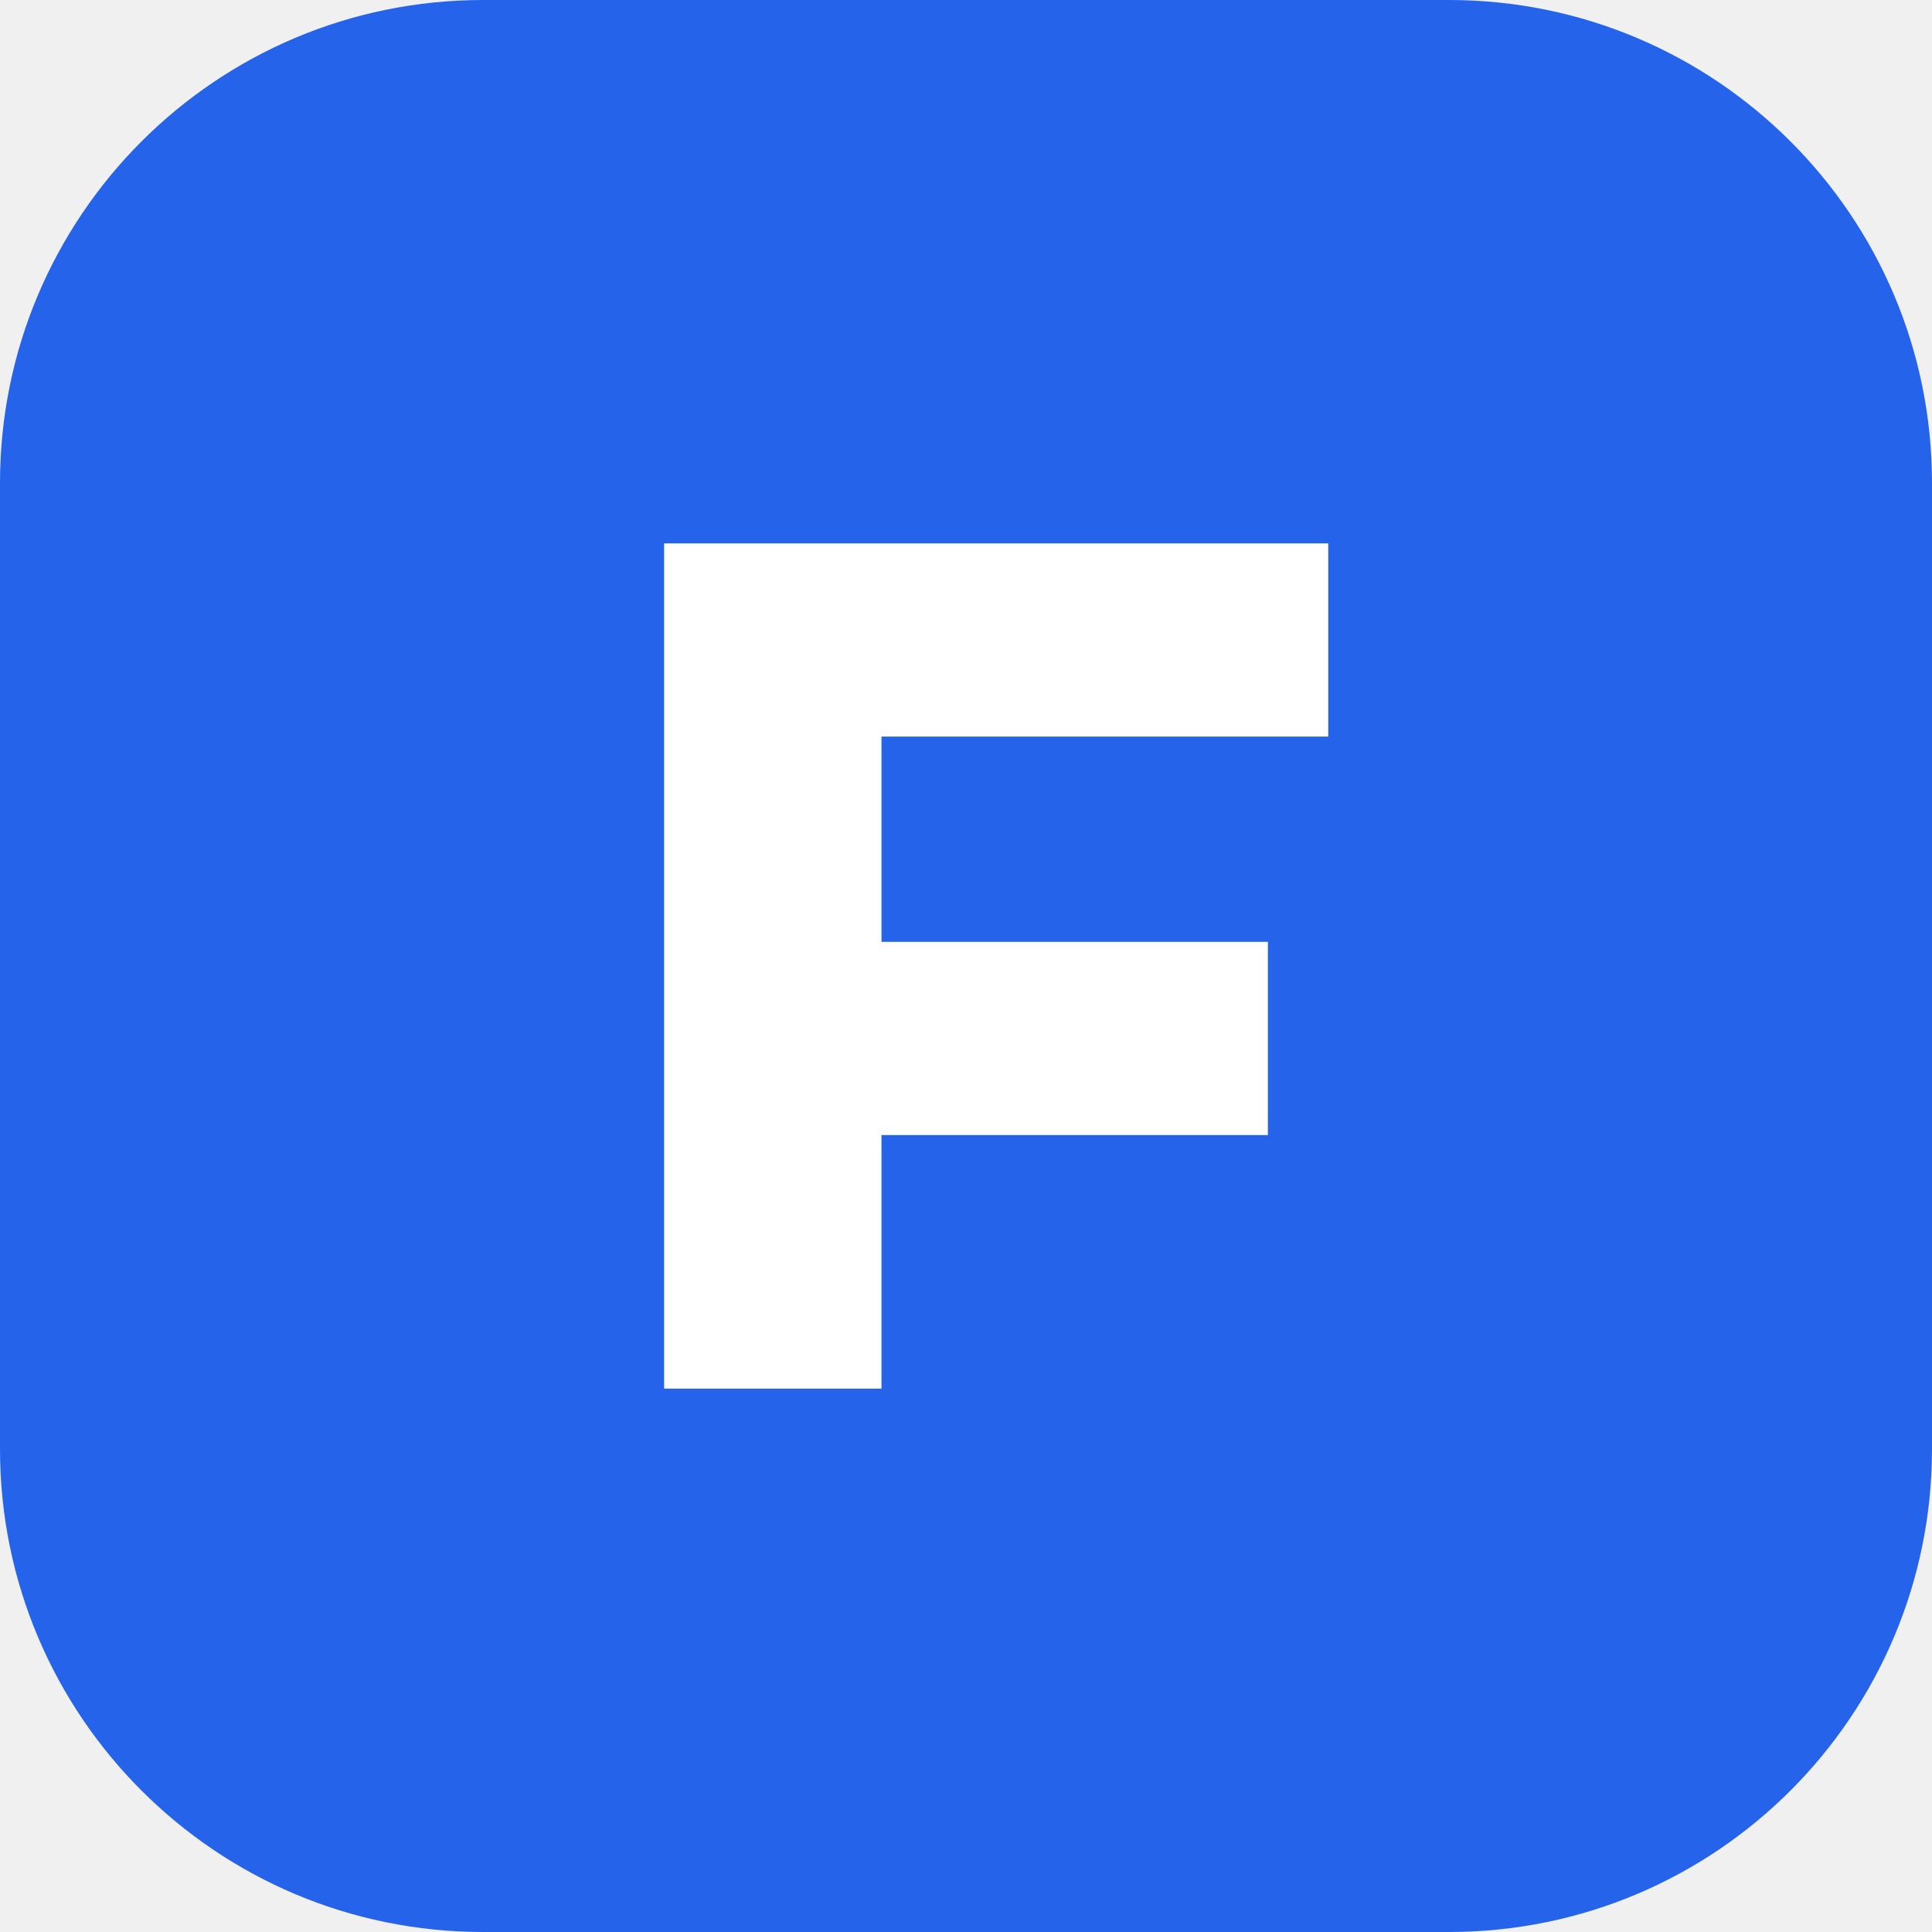
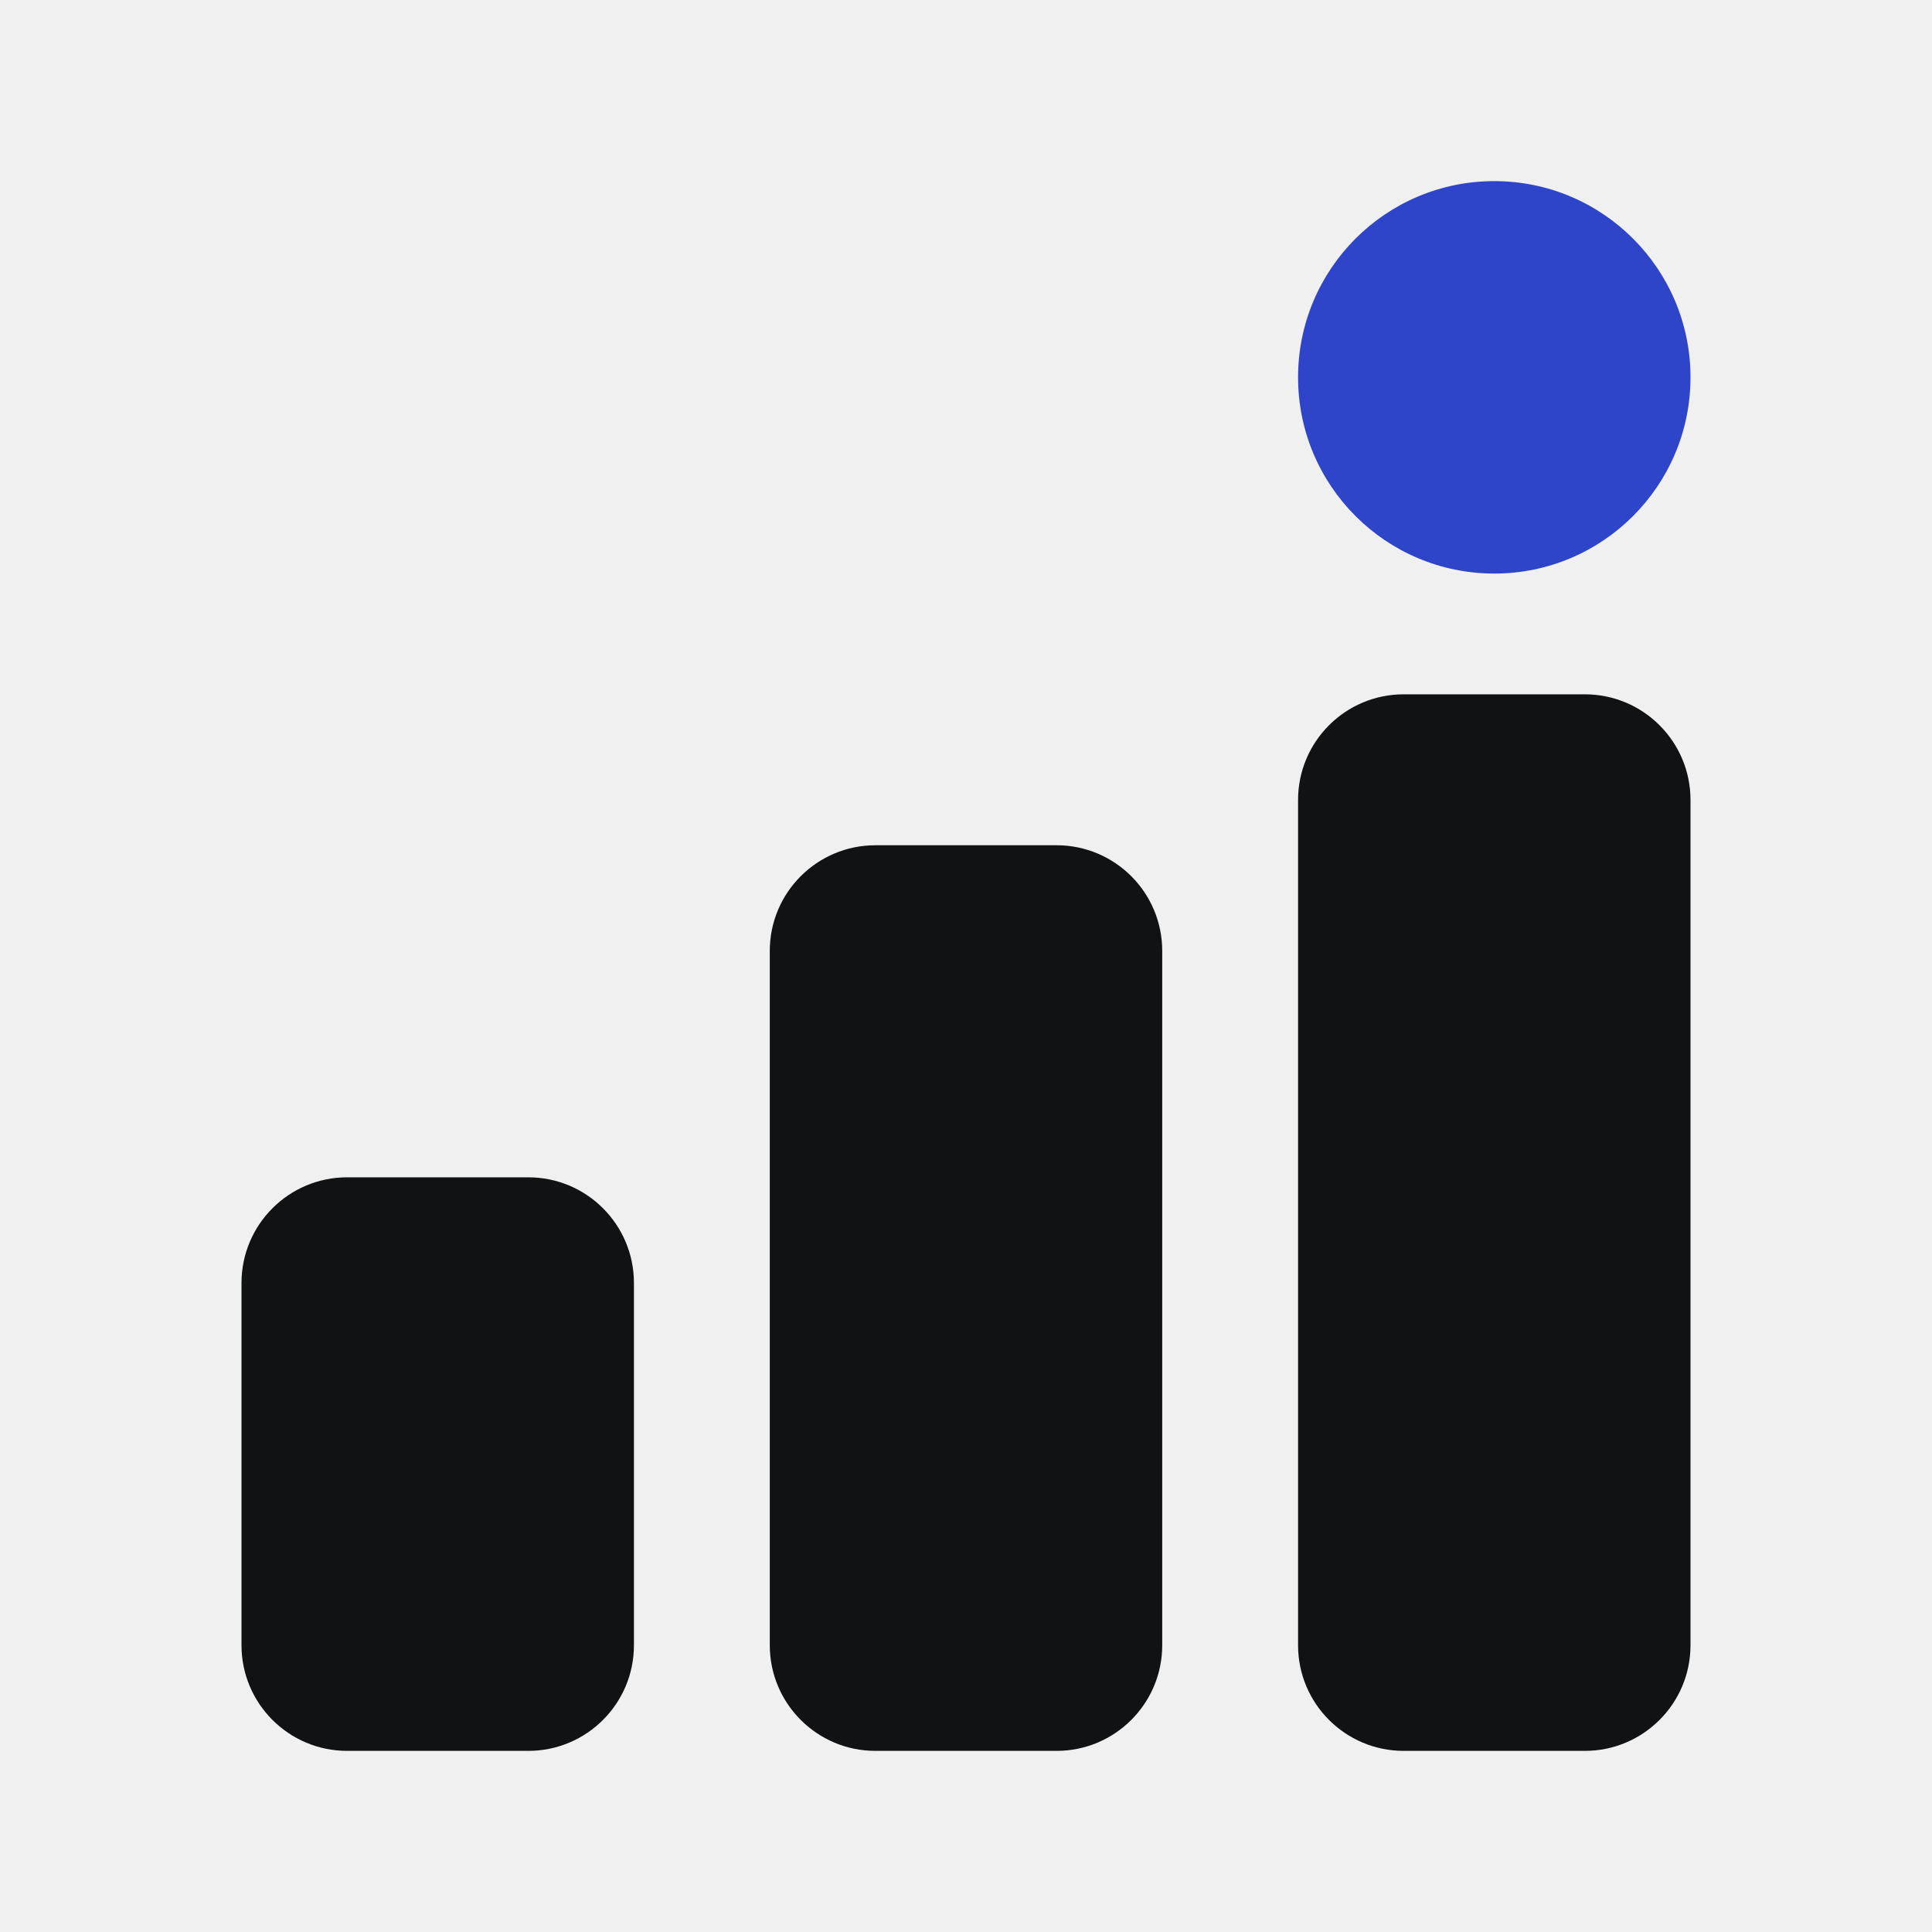
- <svg xmlns="http://www.w3.org/2000/svg" viewBox="0 0 32 32">
-   <rect width="32" height="32" rx="8" fill="#2563eb" />
-   <path d="M11 9h11v3.2h-7.4v3.4h6.4v3.2h-6.4V23H11z" fill="#fff" />
+ <svg xmlns="http://www.w3.org/2000/svg" viewBox="-32 -24 256 256">
+   <style>.c{fill:#111214}@media (prefers-color-scheme:dark){.c{fill:#fff}}</style>
+   <rect class="c" x="0" y="132" width="52" height="76" rx="14" />
+   <rect class="c" x="70" y="88" width="52" height="120" rx="14" />
+   <rect class="c" x="140" y="68" width="52" height="140" rx="14" />
+   <circle cx="166" cy="26" r="26" fill="#2F45C9" />
</svg>
